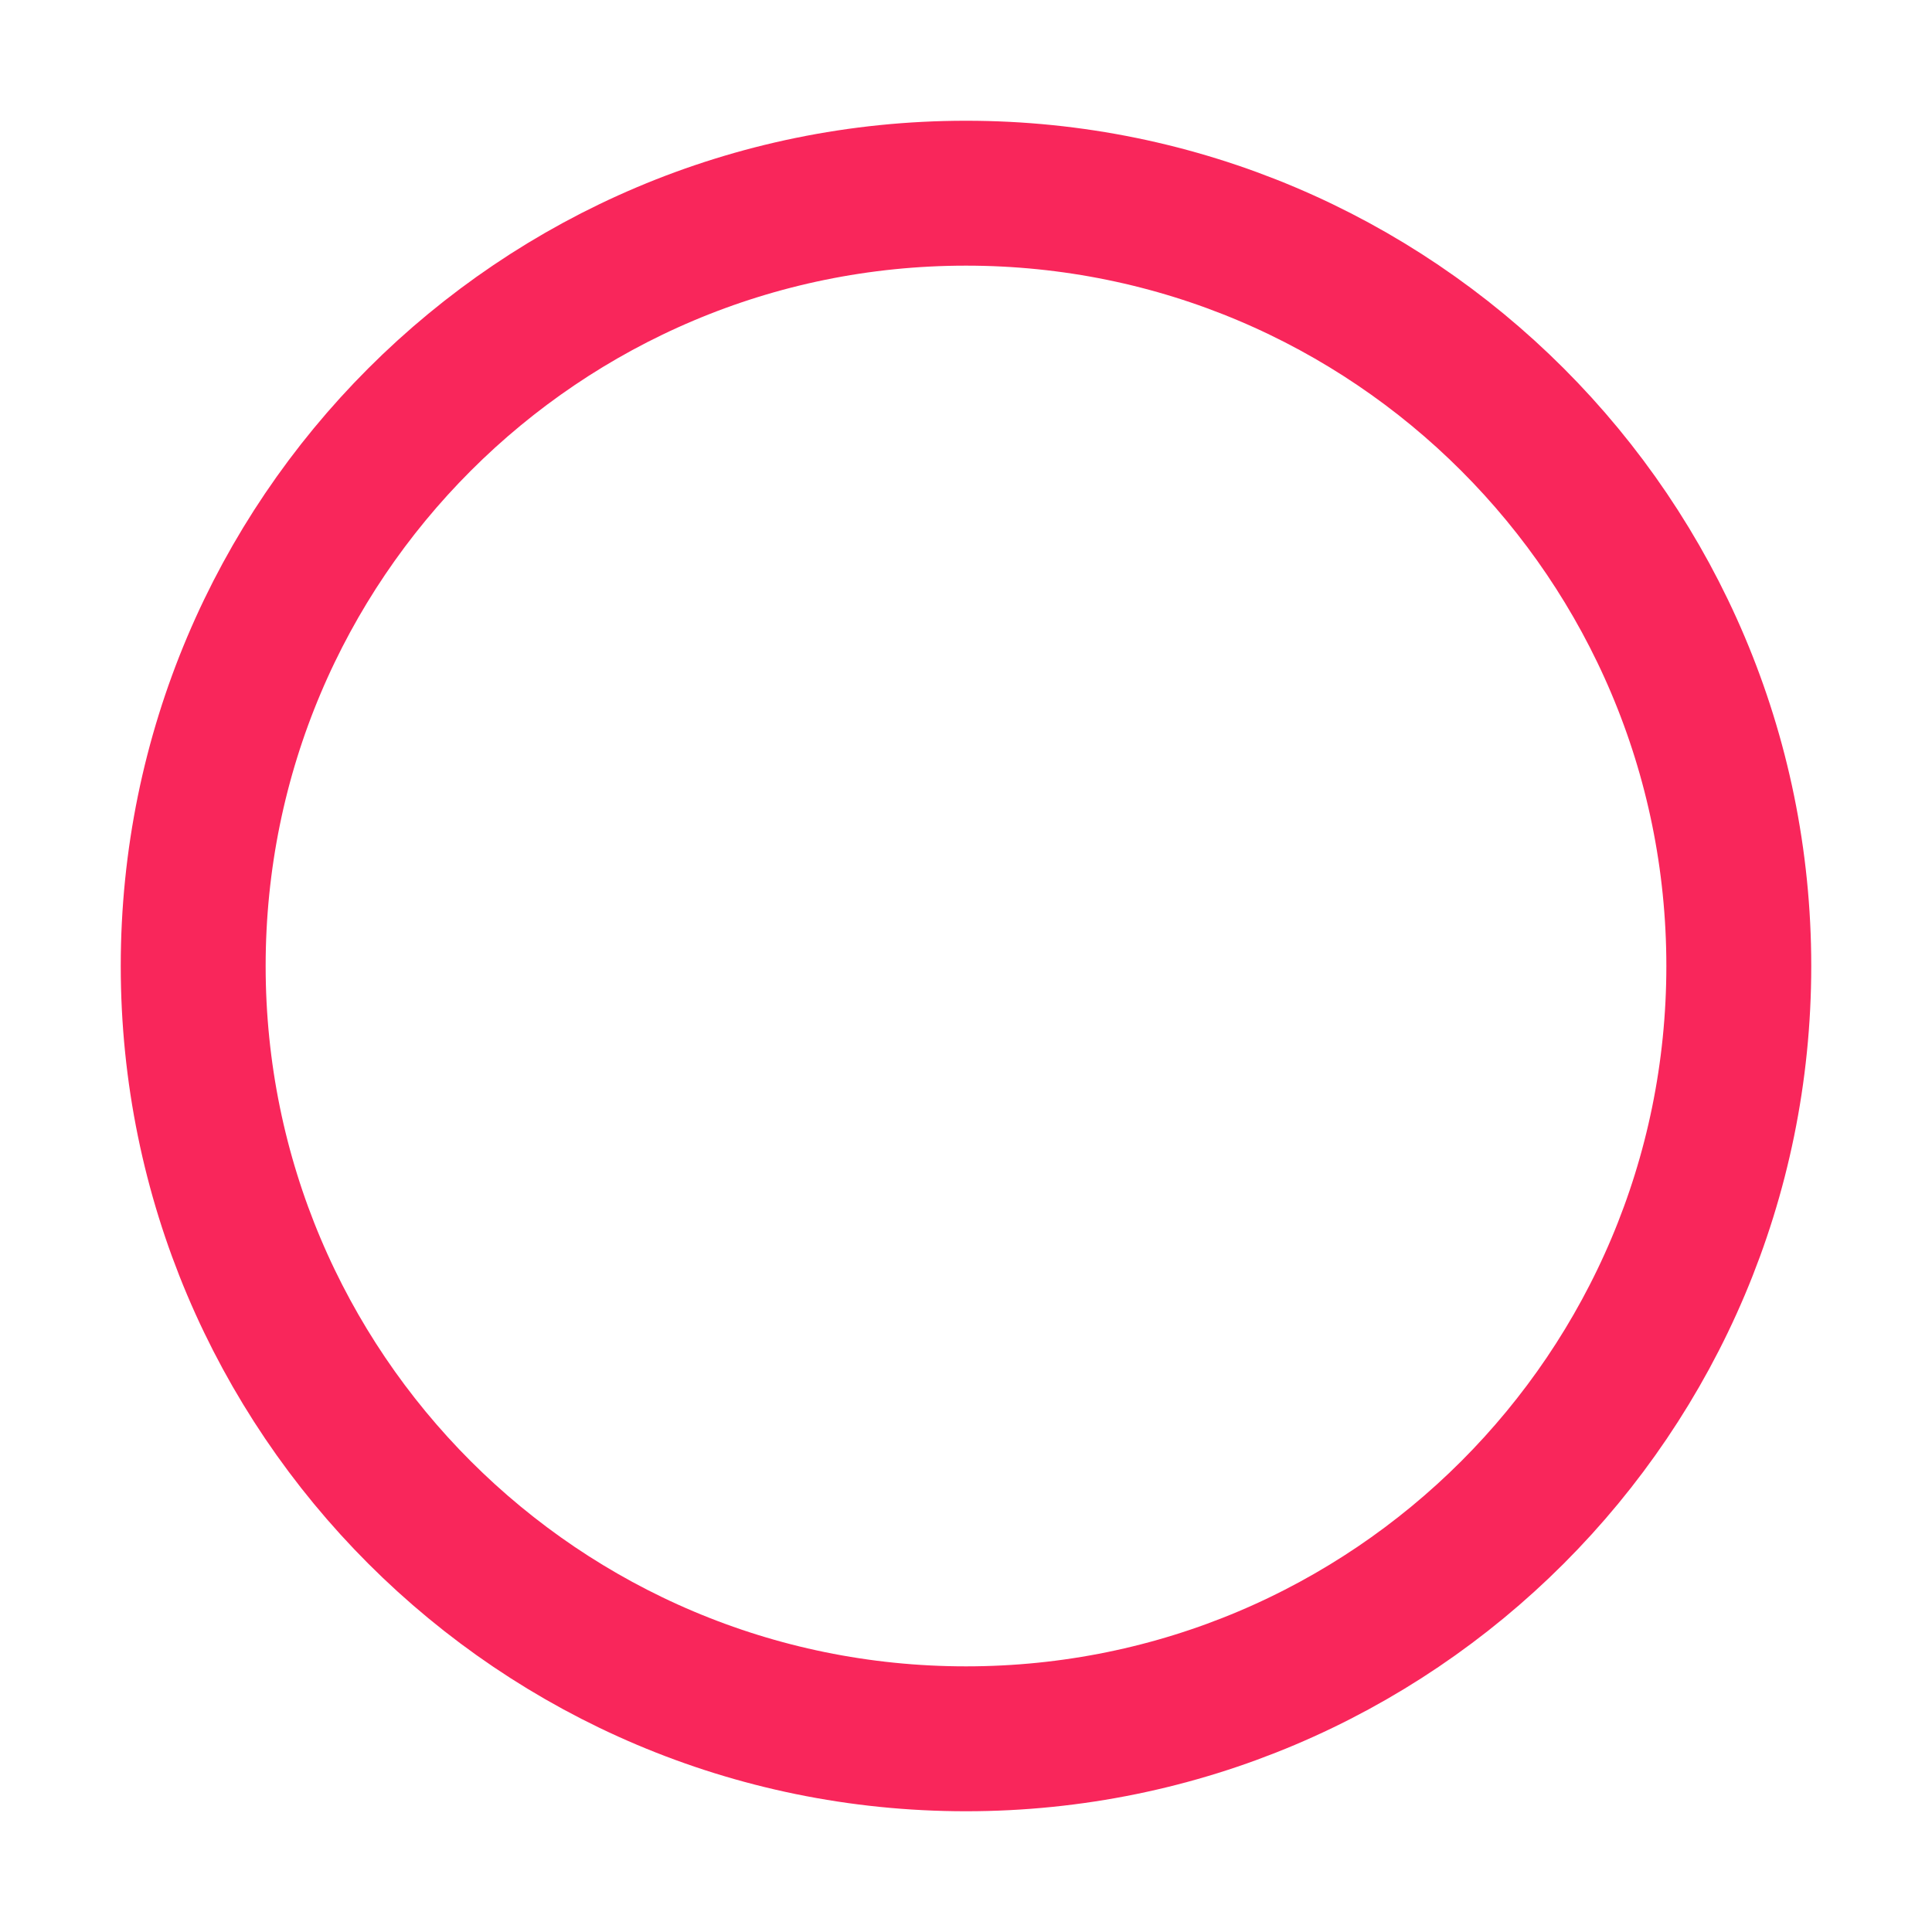
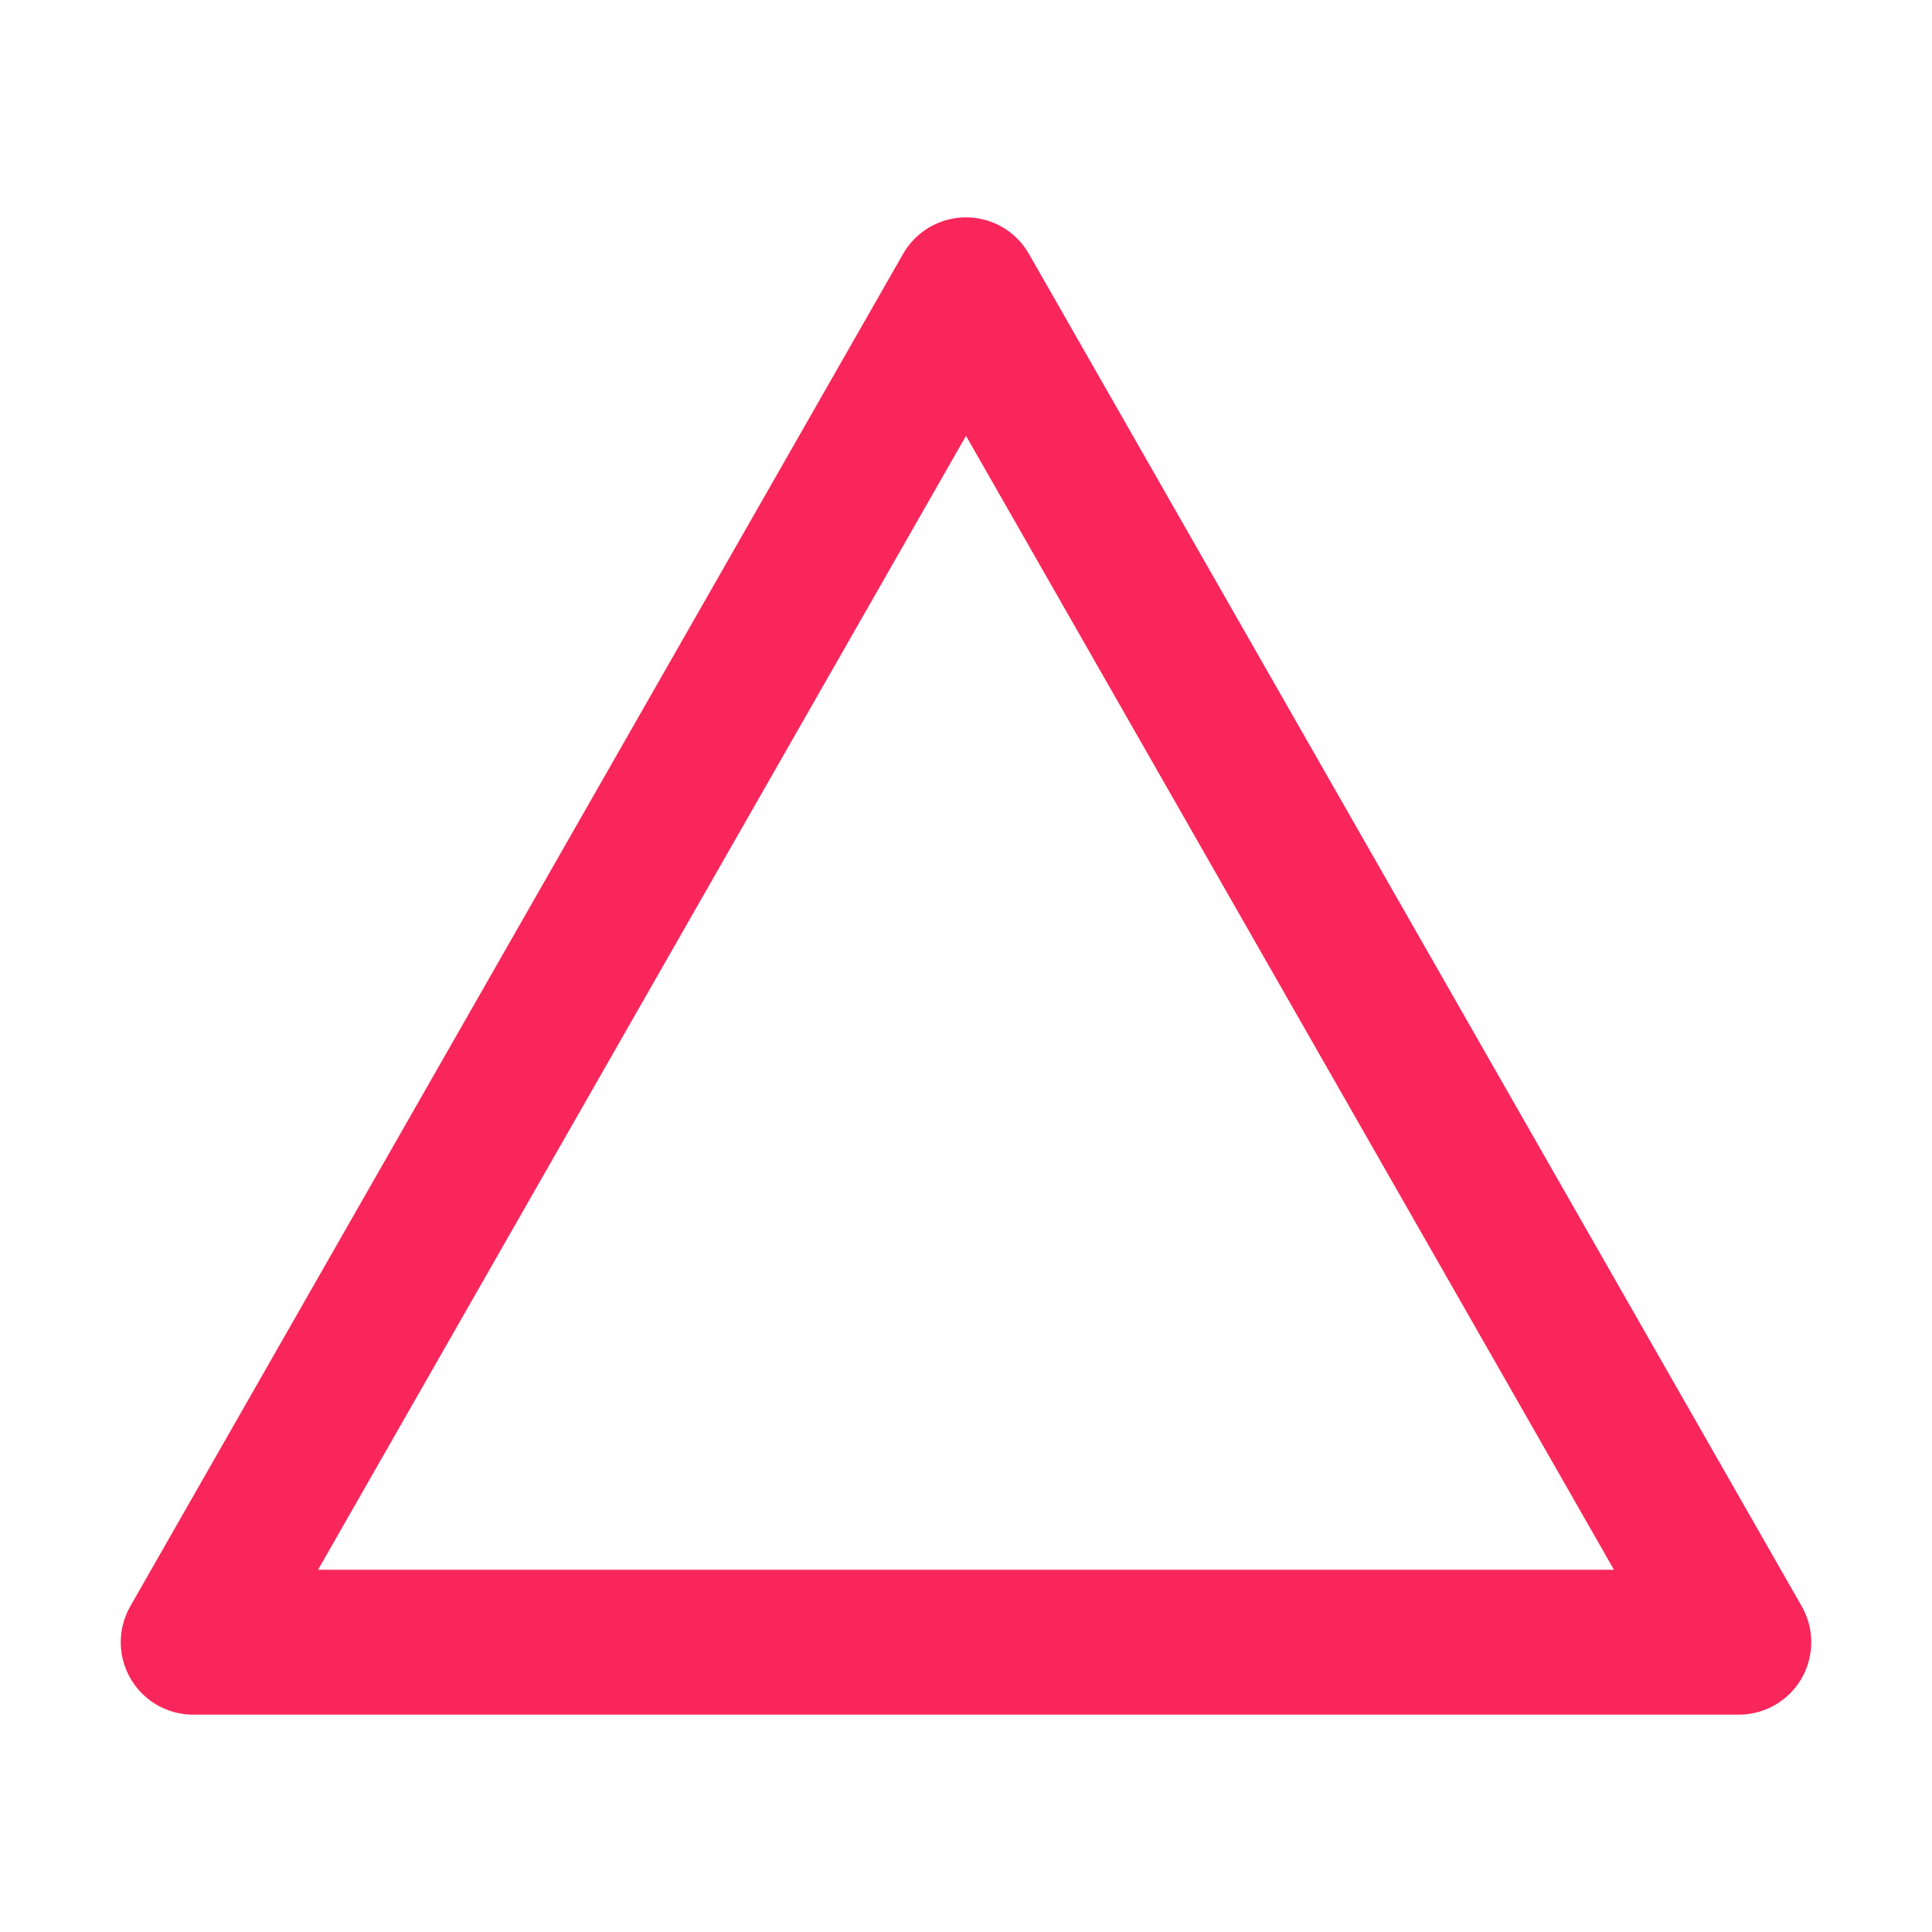
<svg xmlns="http://www.w3.org/2000/svg" width="20" height="20" viewBox="0 0 20 20" fill="none">
-   <circle cx="10" cy="10" r="8" stroke="#F9265B" stroke-width="1.5" fill="none" />
+   <path d="M10 3L18 17H2L10 3Z" stroke="#F9265B" stroke-width="1.5" fill="none" stroke-linejoin="round" />
</svg>
